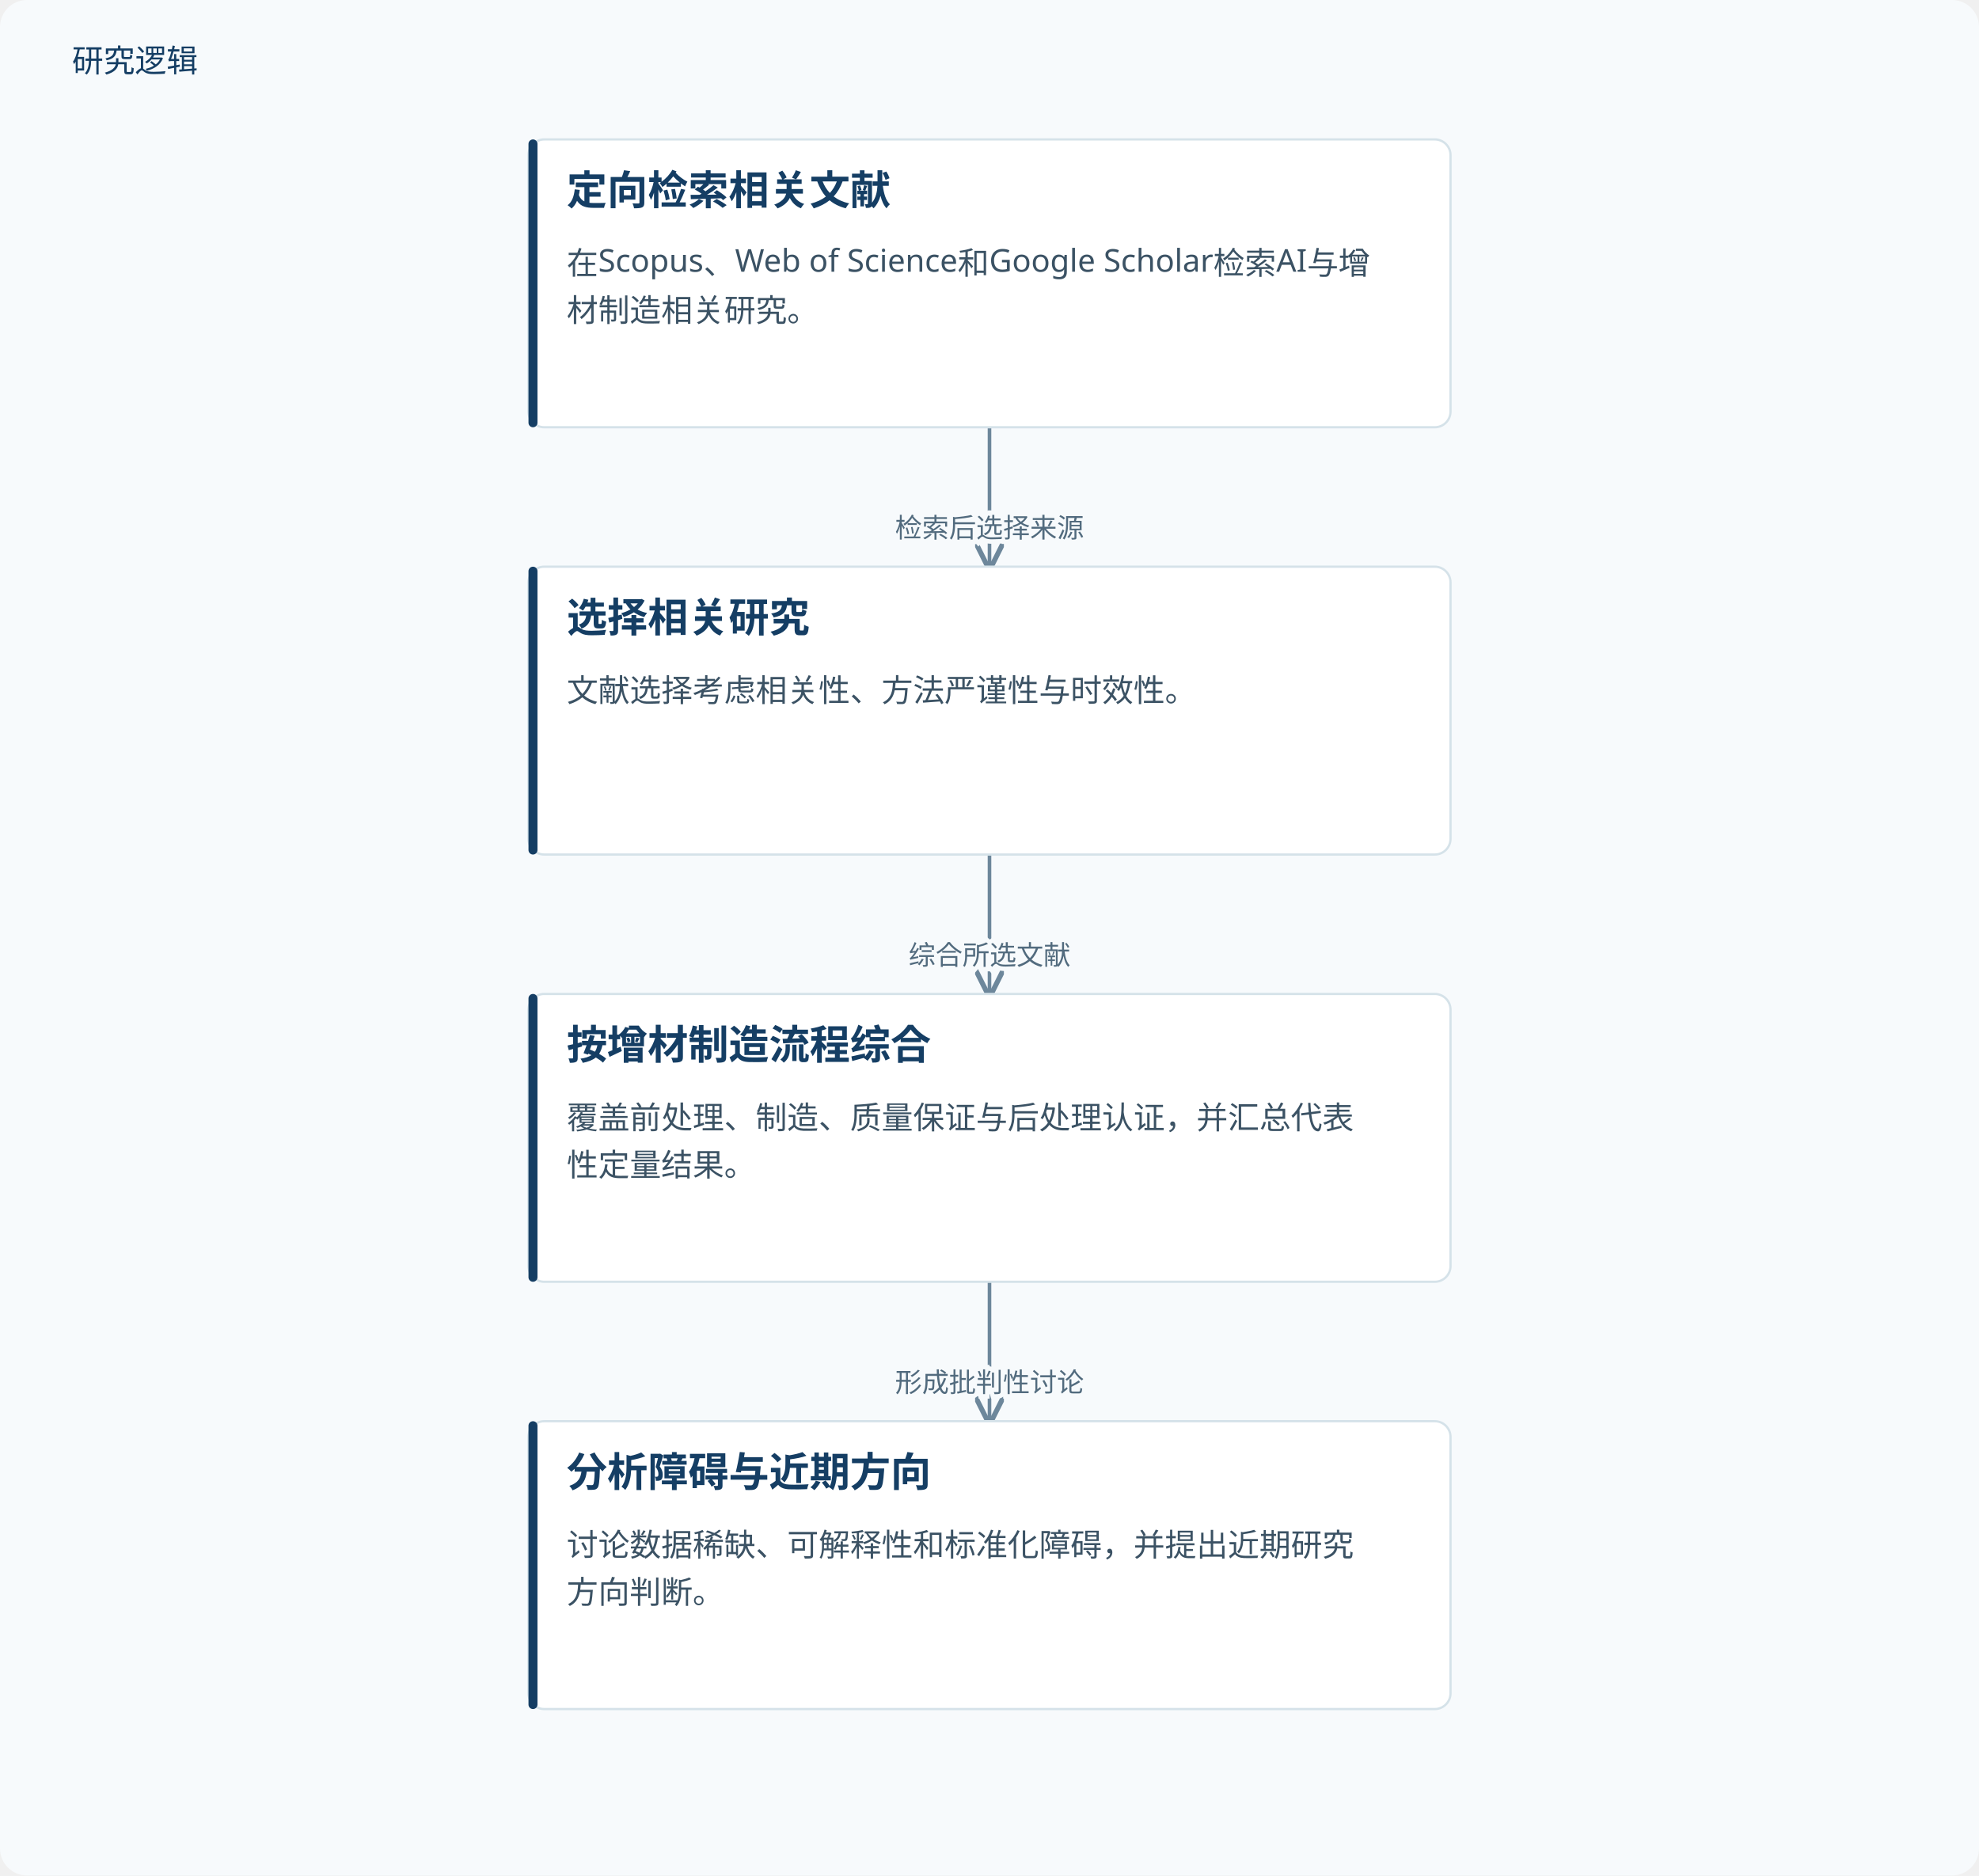
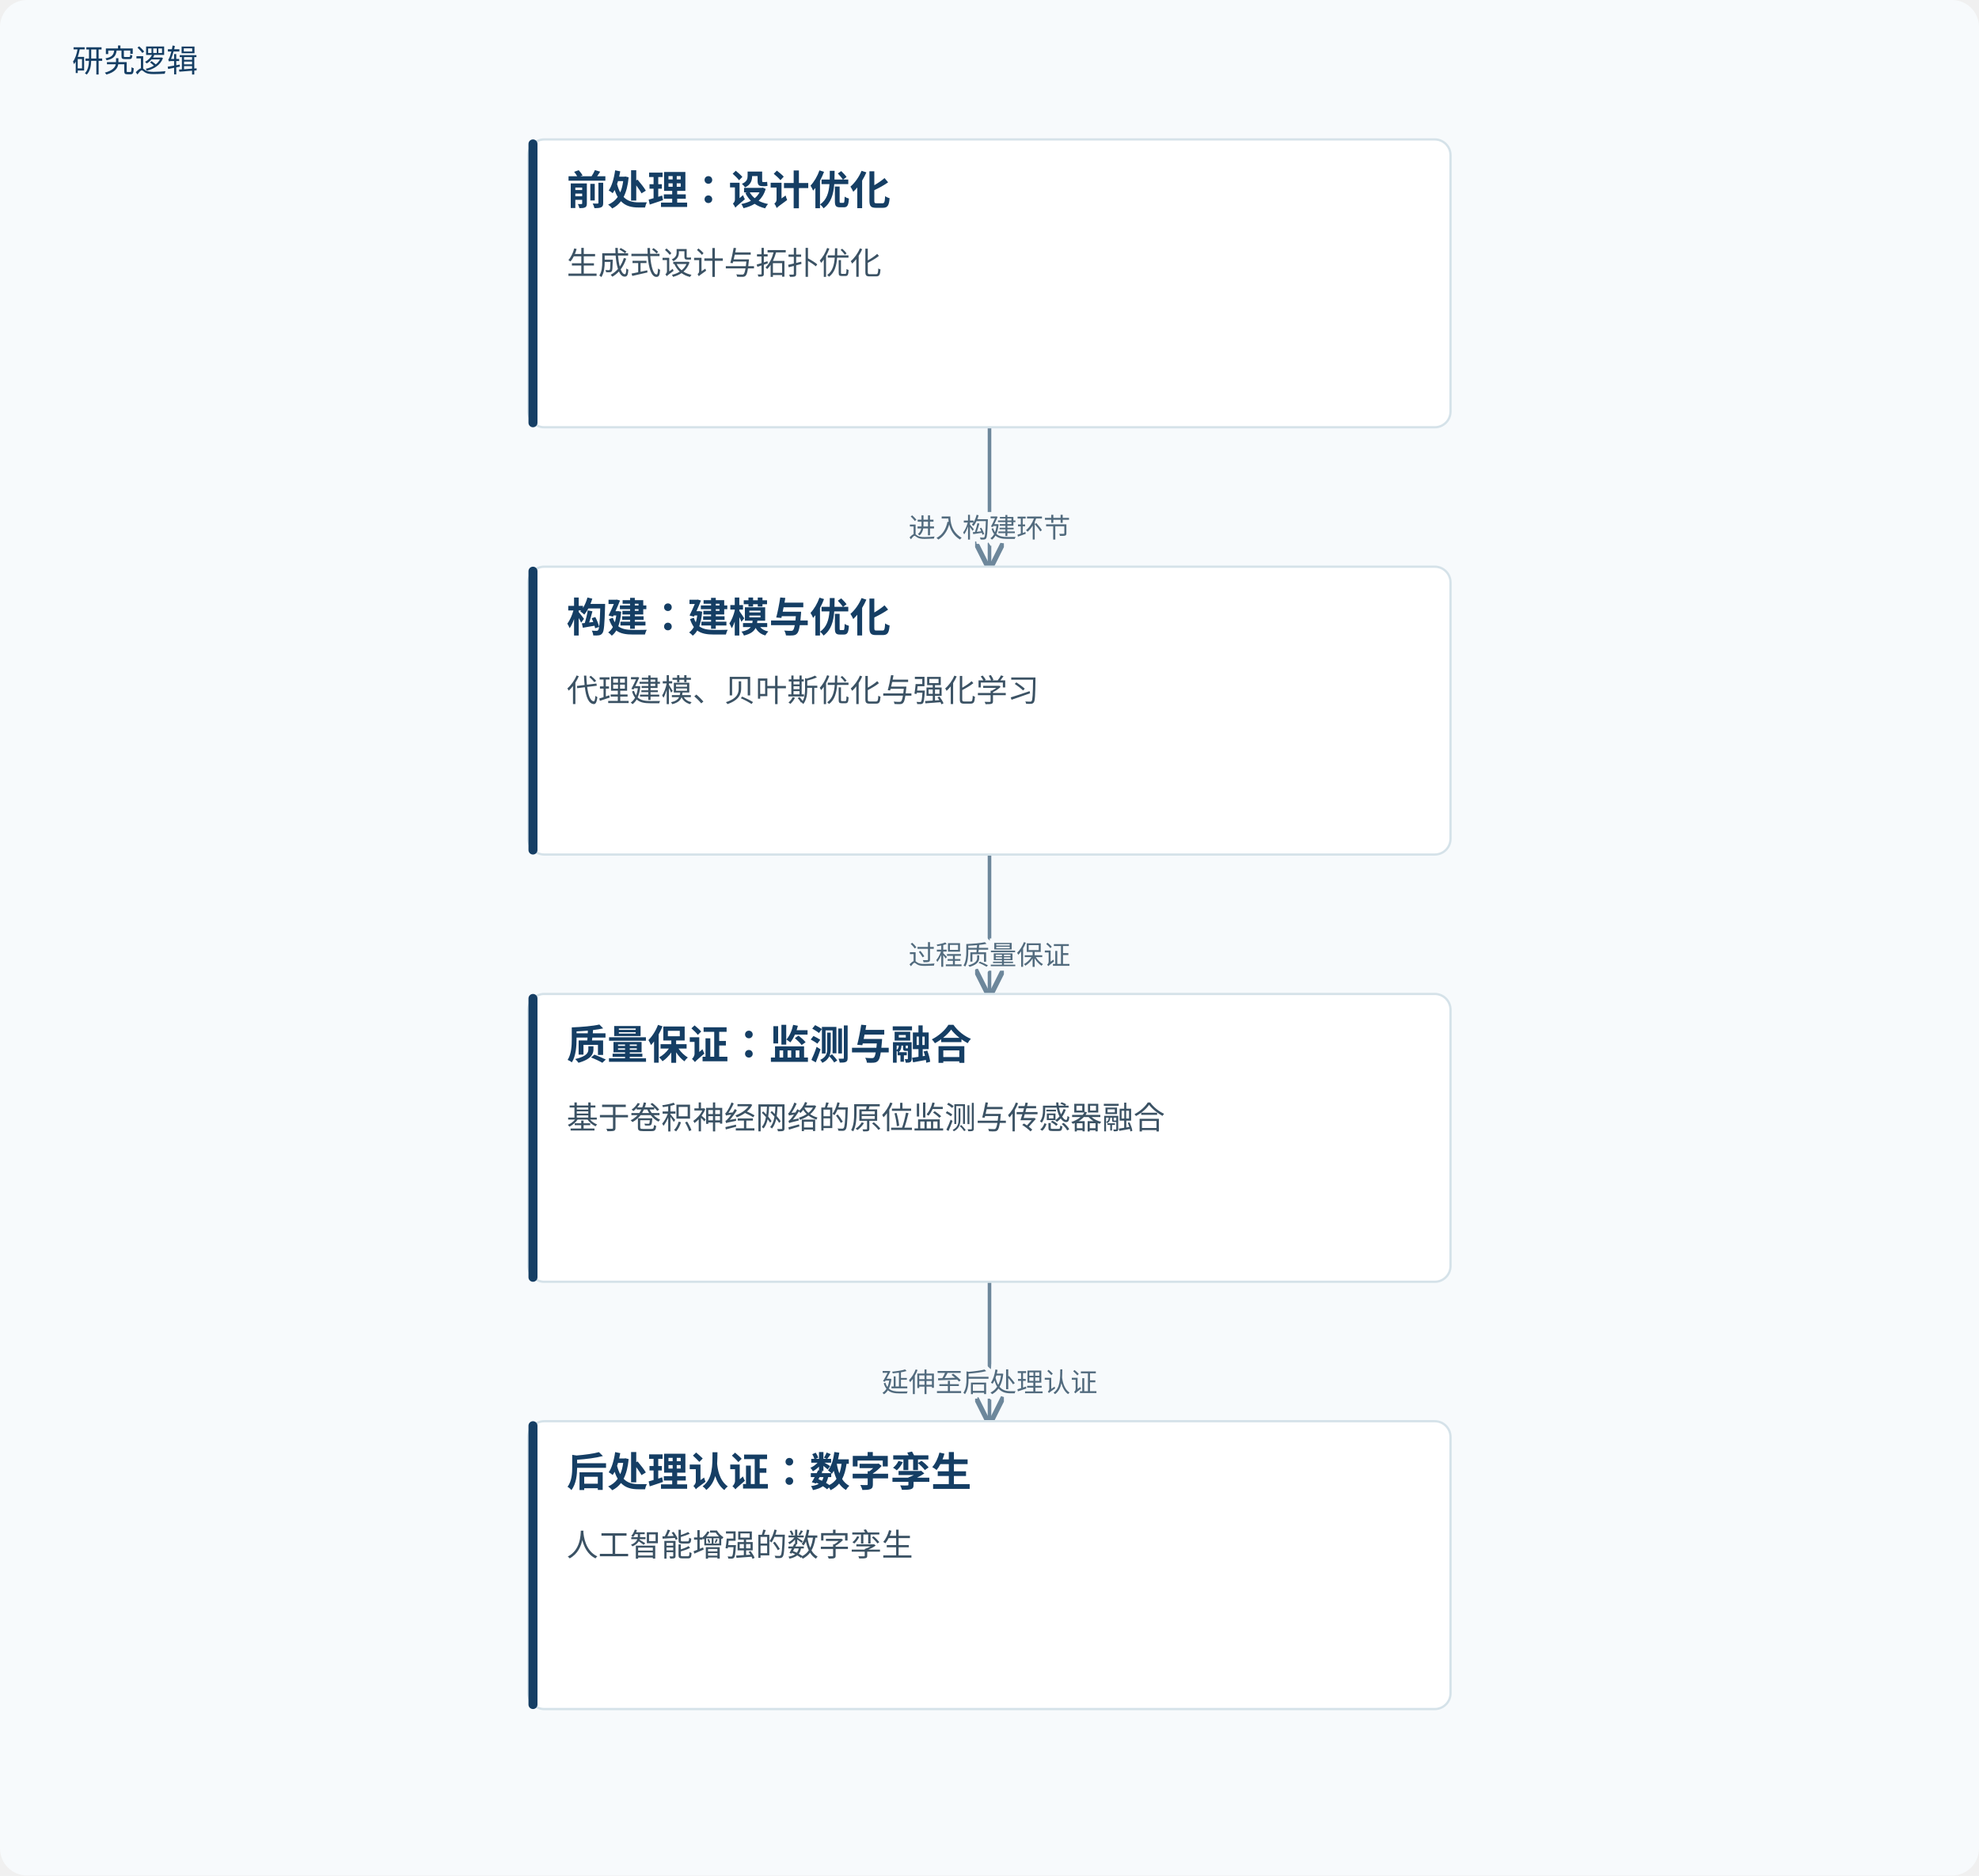
<svg xmlns="http://www.w3.org/2000/svg" viewBox="0 0 880 834" role="img" aria-labelledby="title desc">
  <defs>
    <marker id="arrow" markerWidth="8" markerHeight="8" refX="7" refY="4" orient="auto">
      <path d="M0,0 L8,4 L0,8" fill="none" stroke="#6d879b" stroke-width="1.4" />
    </marker>
  </defs>
  <rect width="880" height="834" fill="#f7fafc" rx="12" />
  <text x="32" y="32" fill="#153e64" font-family="Microsoft YaHei, sans-serif" font-size="14">研究逻辑</text>
  <path d="M440.0,190 V221.0 H440.0 V252" fill="none" stroke="#6d879b" stroke-width="1.6" marker-end="url(#arrow)" />
-   <text x="440.0" y="239.0" text-anchor="middle" font-family="Microsoft YaHei,sans-serif" font-size="12" fill="#526b7e" stroke="#f7fafc" stroke-width="4" paint-order="stroke">检索后选择来源</text>
+   <text x="440.0" y="239.0" text-anchor="middle" font-family="Microsoft YaHei,sans-serif" font-size="12" fill="#526b7e" stroke="#f7fafc" stroke-width="4" paint-order="stroke">进入构建环节</text>
  <path d="M440.0,380 V411.0 H440.0 V442" fill="none" stroke="#6d879b" stroke-width="1.6" marker-end="url(#arrow)" />
-   <text x="440.0" y="429.0" text-anchor="middle" font-family="Microsoft YaHei,sans-serif" font-size="12" fill="#526b7e" stroke="#f7fafc" stroke-width="4" paint-order="stroke">综合所选文献</text>
+   <text x="440.0" y="429.0" text-anchor="middle" font-family="Microsoft YaHei,sans-serif" font-size="12" fill="#526b7e" stroke="#f7fafc" stroke-width="4" paint-order="stroke">过程质量保证</text>
  <path d="M440.0,570 V601.0 H440.0 V632" fill="none" stroke="#6d879b" stroke-width="1.6" marker-end="url(#arrow)" />
-   <text x="440.0" y="619.0" text-anchor="middle" font-family="Microsoft YaHei,sans-serif" font-size="12" fill="#526b7e" stroke="#f7fafc" stroke-width="4" paint-order="stroke">形成批判性讨论</text>
+   <text x="440.0" y="619.0" text-anchor="middle" font-family="Microsoft YaHei,sans-serif" font-size="12" fill="#526b7e" stroke="#f7fafc" stroke-width="4" paint-order="stroke">延伸至后处理认证</text>
  <rect x="235.0" y="62" width="410" height="128" rx="7" fill="#fff" stroke="#d5e2e9" />
  <rect x="235.0" y="62" width="4" height="128" rx="2" fill="#153e64" />
-   <text x="252.0" y="91" font-family="Microsoft YaHei,sans-serif" font-size="18" font-weight="700" fill="#153e64">定向检索相关文献</text>
-   <text x="252.0" y="122" font-family="Microsoft YaHei,sans-serif" font-size="14" fill="#3b5264">在Scopus、Web of Science和Google Scholar检索AI与增</text>
-   <text x="252.0" y="143" font-family="Microsoft YaHei,sans-serif" font-size="14" fill="#3b5264">材制造相关研究。</text>
+   <text x="252.0" y="91" font-family="Microsoft YaHei,sans-serif" font-size="18" font-weight="700" fill="#153e64">前处理：设计优化</text>
+   <text x="252.0" y="122" font-family="Microsoft YaHei,sans-serif" font-size="14" fill="#3b5264">生成式设计与拓扑优化</text>
  <rect x="235.0" y="252" width="410" height="128" rx="7" fill="#fff" stroke="#d5e2e9" />
  <rect x="235.0" y="252" width="4" height="128" rx="2" fill="#153e64" />
-   <text x="252.0" y="281" font-family="Microsoft YaHei,sans-serif" font-size="18" font-weight="700" fill="#153e64">选择相关研究</text>
-   <text x="252.0" y="312" font-family="Microsoft YaHei,sans-serif" font-size="14" fill="#3b5264">文献选择考虑相关性、方法严谨性与时效性。</text>
+   <text x="252.0" y="281" font-family="Microsoft YaHei,sans-serif" font-size="18" font-weight="700" fill="#153e64">构建：建模与优化</text>
+   <text x="252.0" y="312" font-family="Microsoft YaHei,sans-serif" font-size="14" fill="#3b5264">代理建模、贝叶斯优化与强化学习</text>
  <rect x="235.0" y="442" width="410" height="128" rx="7" fill="#fff" stroke="#d5e2e9" />
  <rect x="235.0" y="442" width="4" height="128" rx="2" fill="#153e64" />
-   <text x="252.0" y="471" font-family="Microsoft YaHei,sans-serif" font-size="18" font-weight="700" fill="#153e64">按增材制造流程综合</text>
-   <text x="252.0" y="502" font-family="Microsoft YaHei,sans-serif" font-size="14" fill="#3b5264">覆盖前处理、制造、质量保证与后处理认证，并汇总代表</text>
-   <text x="252.0" y="523" font-family="Microsoft YaHei,sans-serif" font-size="14" fill="#3b5264">性定量结果。</text>
+   <text x="252.0" y="471" font-family="Microsoft YaHei,sans-serif" font-size="18" font-weight="700" fill="#153e64">质量保证：监测与融合</text>
+   <text x="252.0" y="502" font-family="Microsoft YaHei,sans-serif" font-size="14" fill="#3b5264">基于卷积神经网络的原位监测与传感器融合</text>
  <rect x="235.0" y="632" width="410" height="128" rx="7" fill="#fff" stroke="#d5e2e9" />
  <rect x="235.0" y="632" width="4" height="128" rx="2" fill="#153e64" />
-   <text x="252.0" y="661" font-family="Microsoft YaHei,sans-serif" font-size="18" font-weight="700" fill="#153e64">分析障碍与近期方向</text>
-   <text x="252.0" y="692" font-family="Microsoft YaHei,sans-serif" font-size="14" fill="#3b5264">讨论数据稀缺、可解释性和标准化障碍，并提出近期研究</text>
-   <text x="252.0" y="713" font-family="Microsoft YaHei,sans-serif" font-size="14" fill="#3b5264">方向判断。</text>
+   <text x="252.0" y="661" font-family="Microsoft YaHei,sans-serif" font-size="18" font-weight="700" fill="#153e64">后处理认证：数字孪生</text>
+   <text x="252.0" y="692" font-family="Microsoft YaHei,sans-serif" font-size="14" fill="#3b5264">人工智能增强的数字孪生</text>
</svg>
